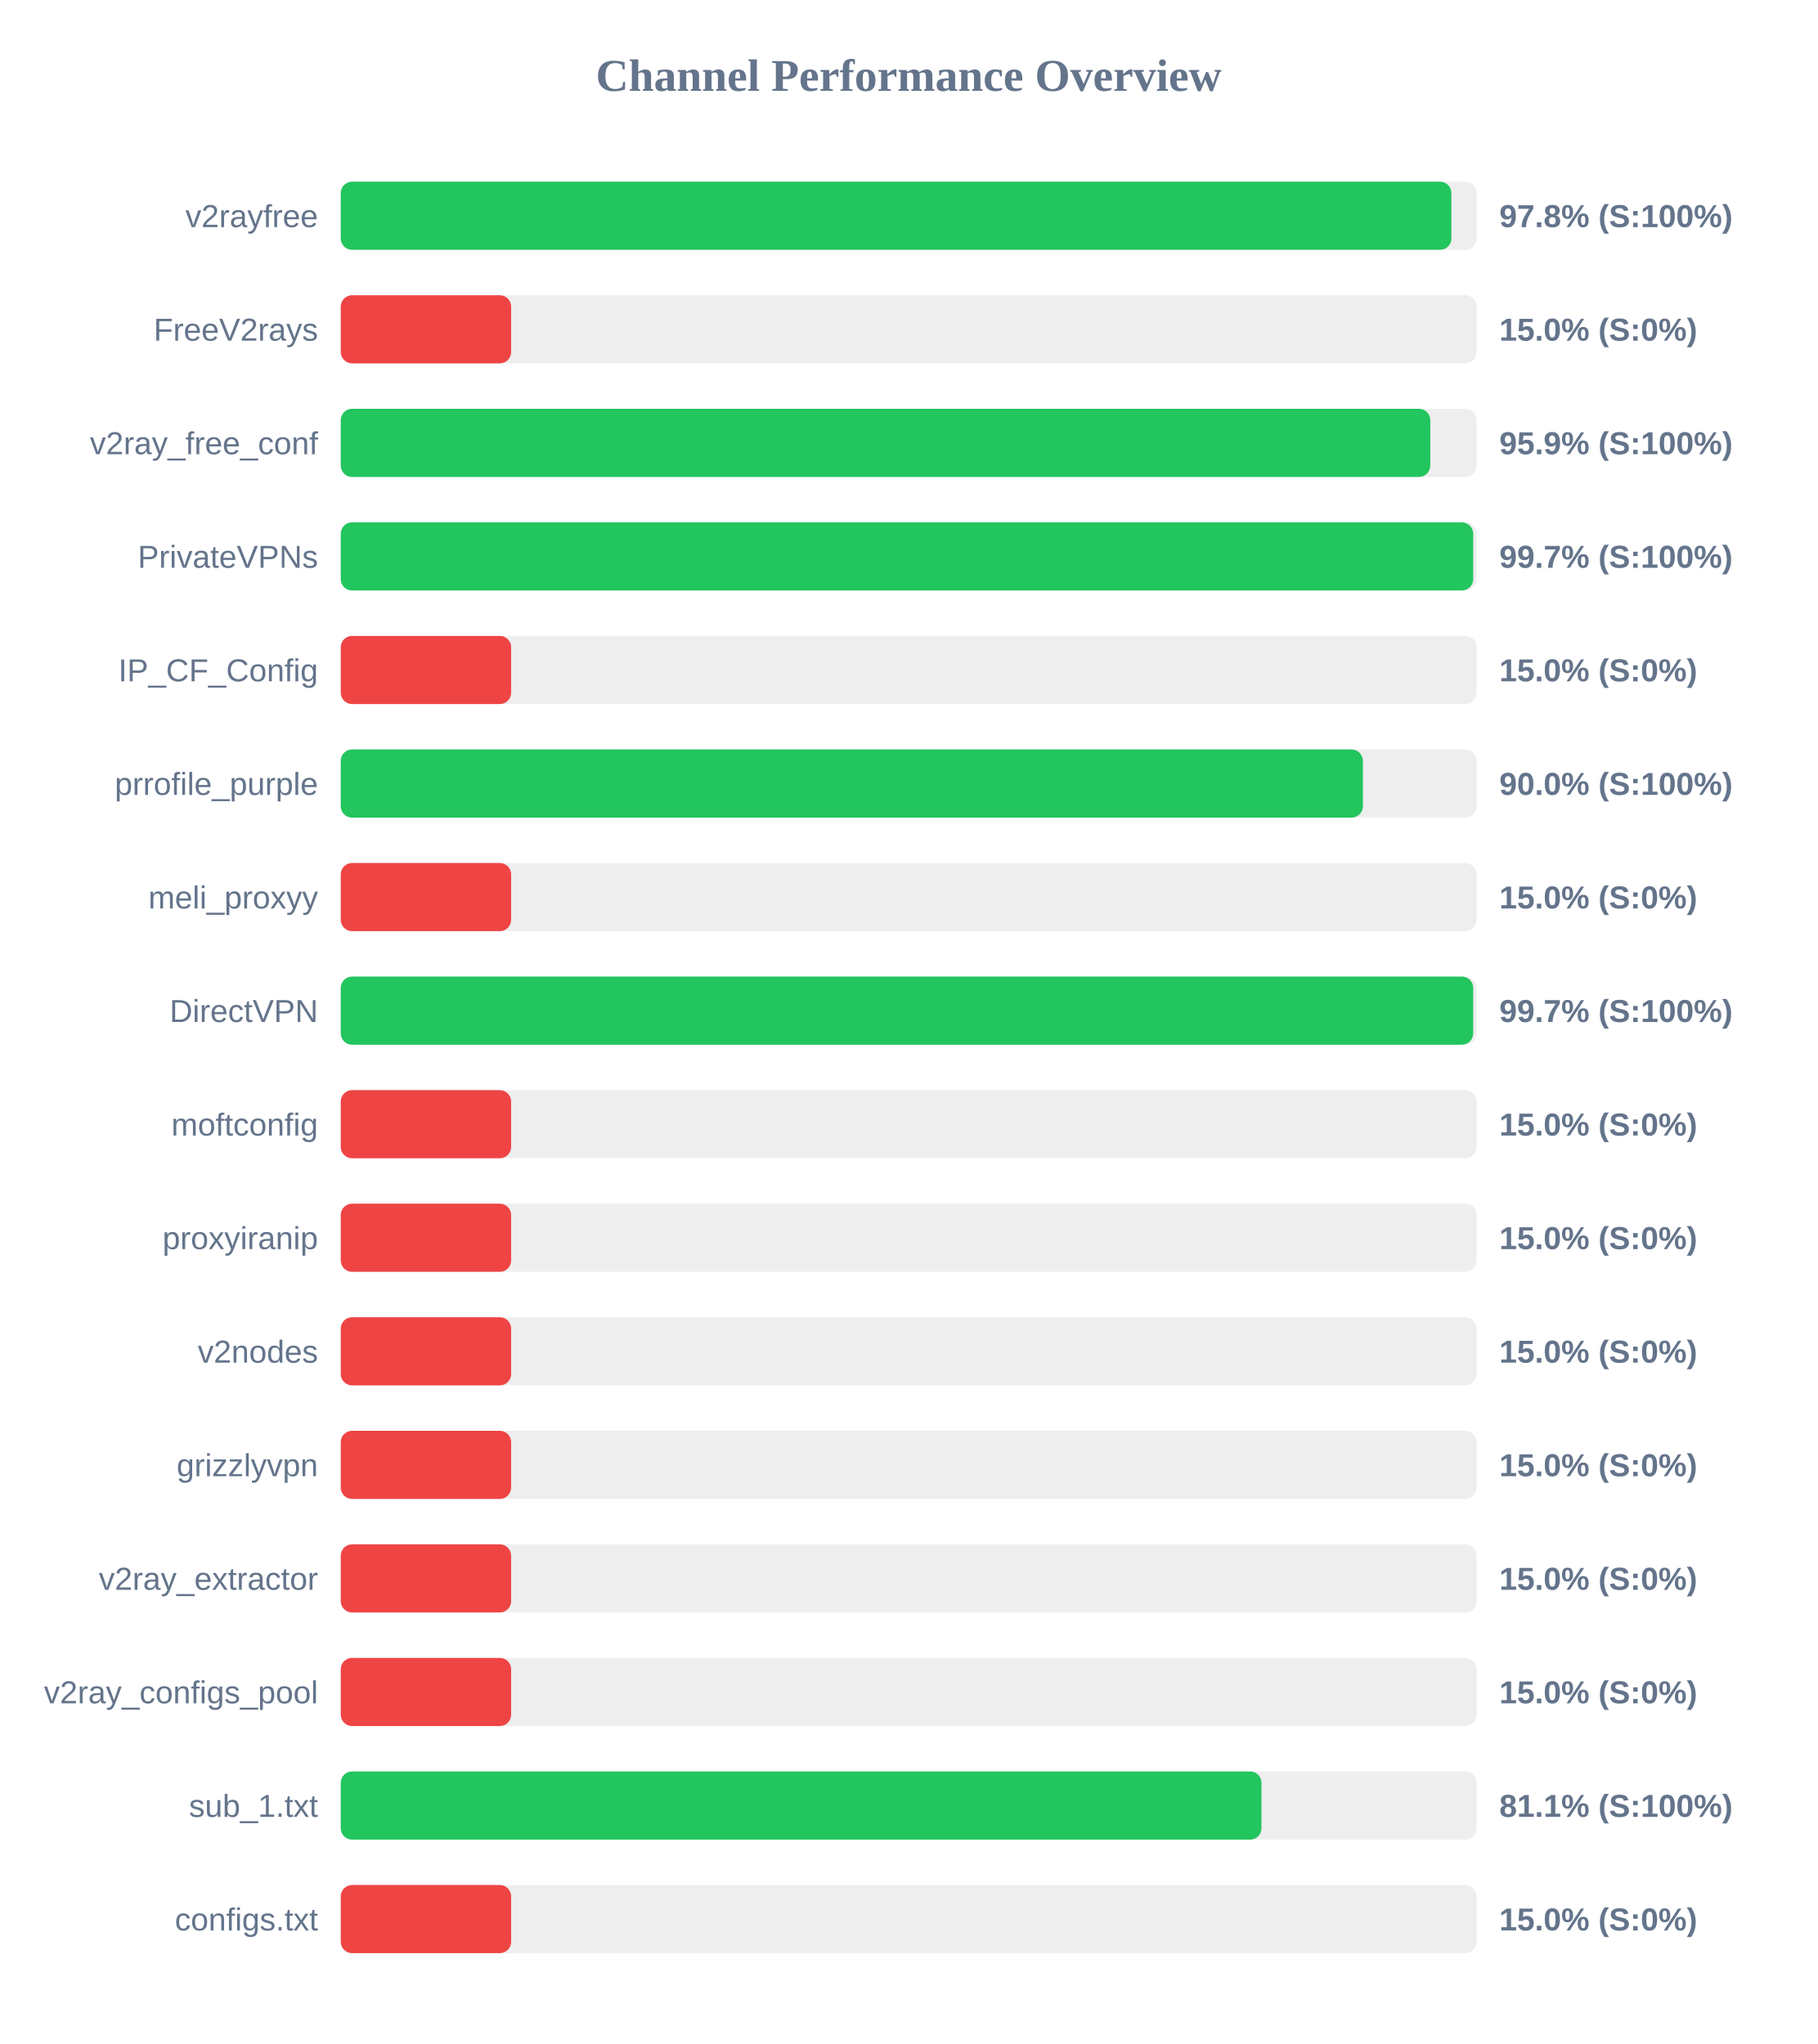
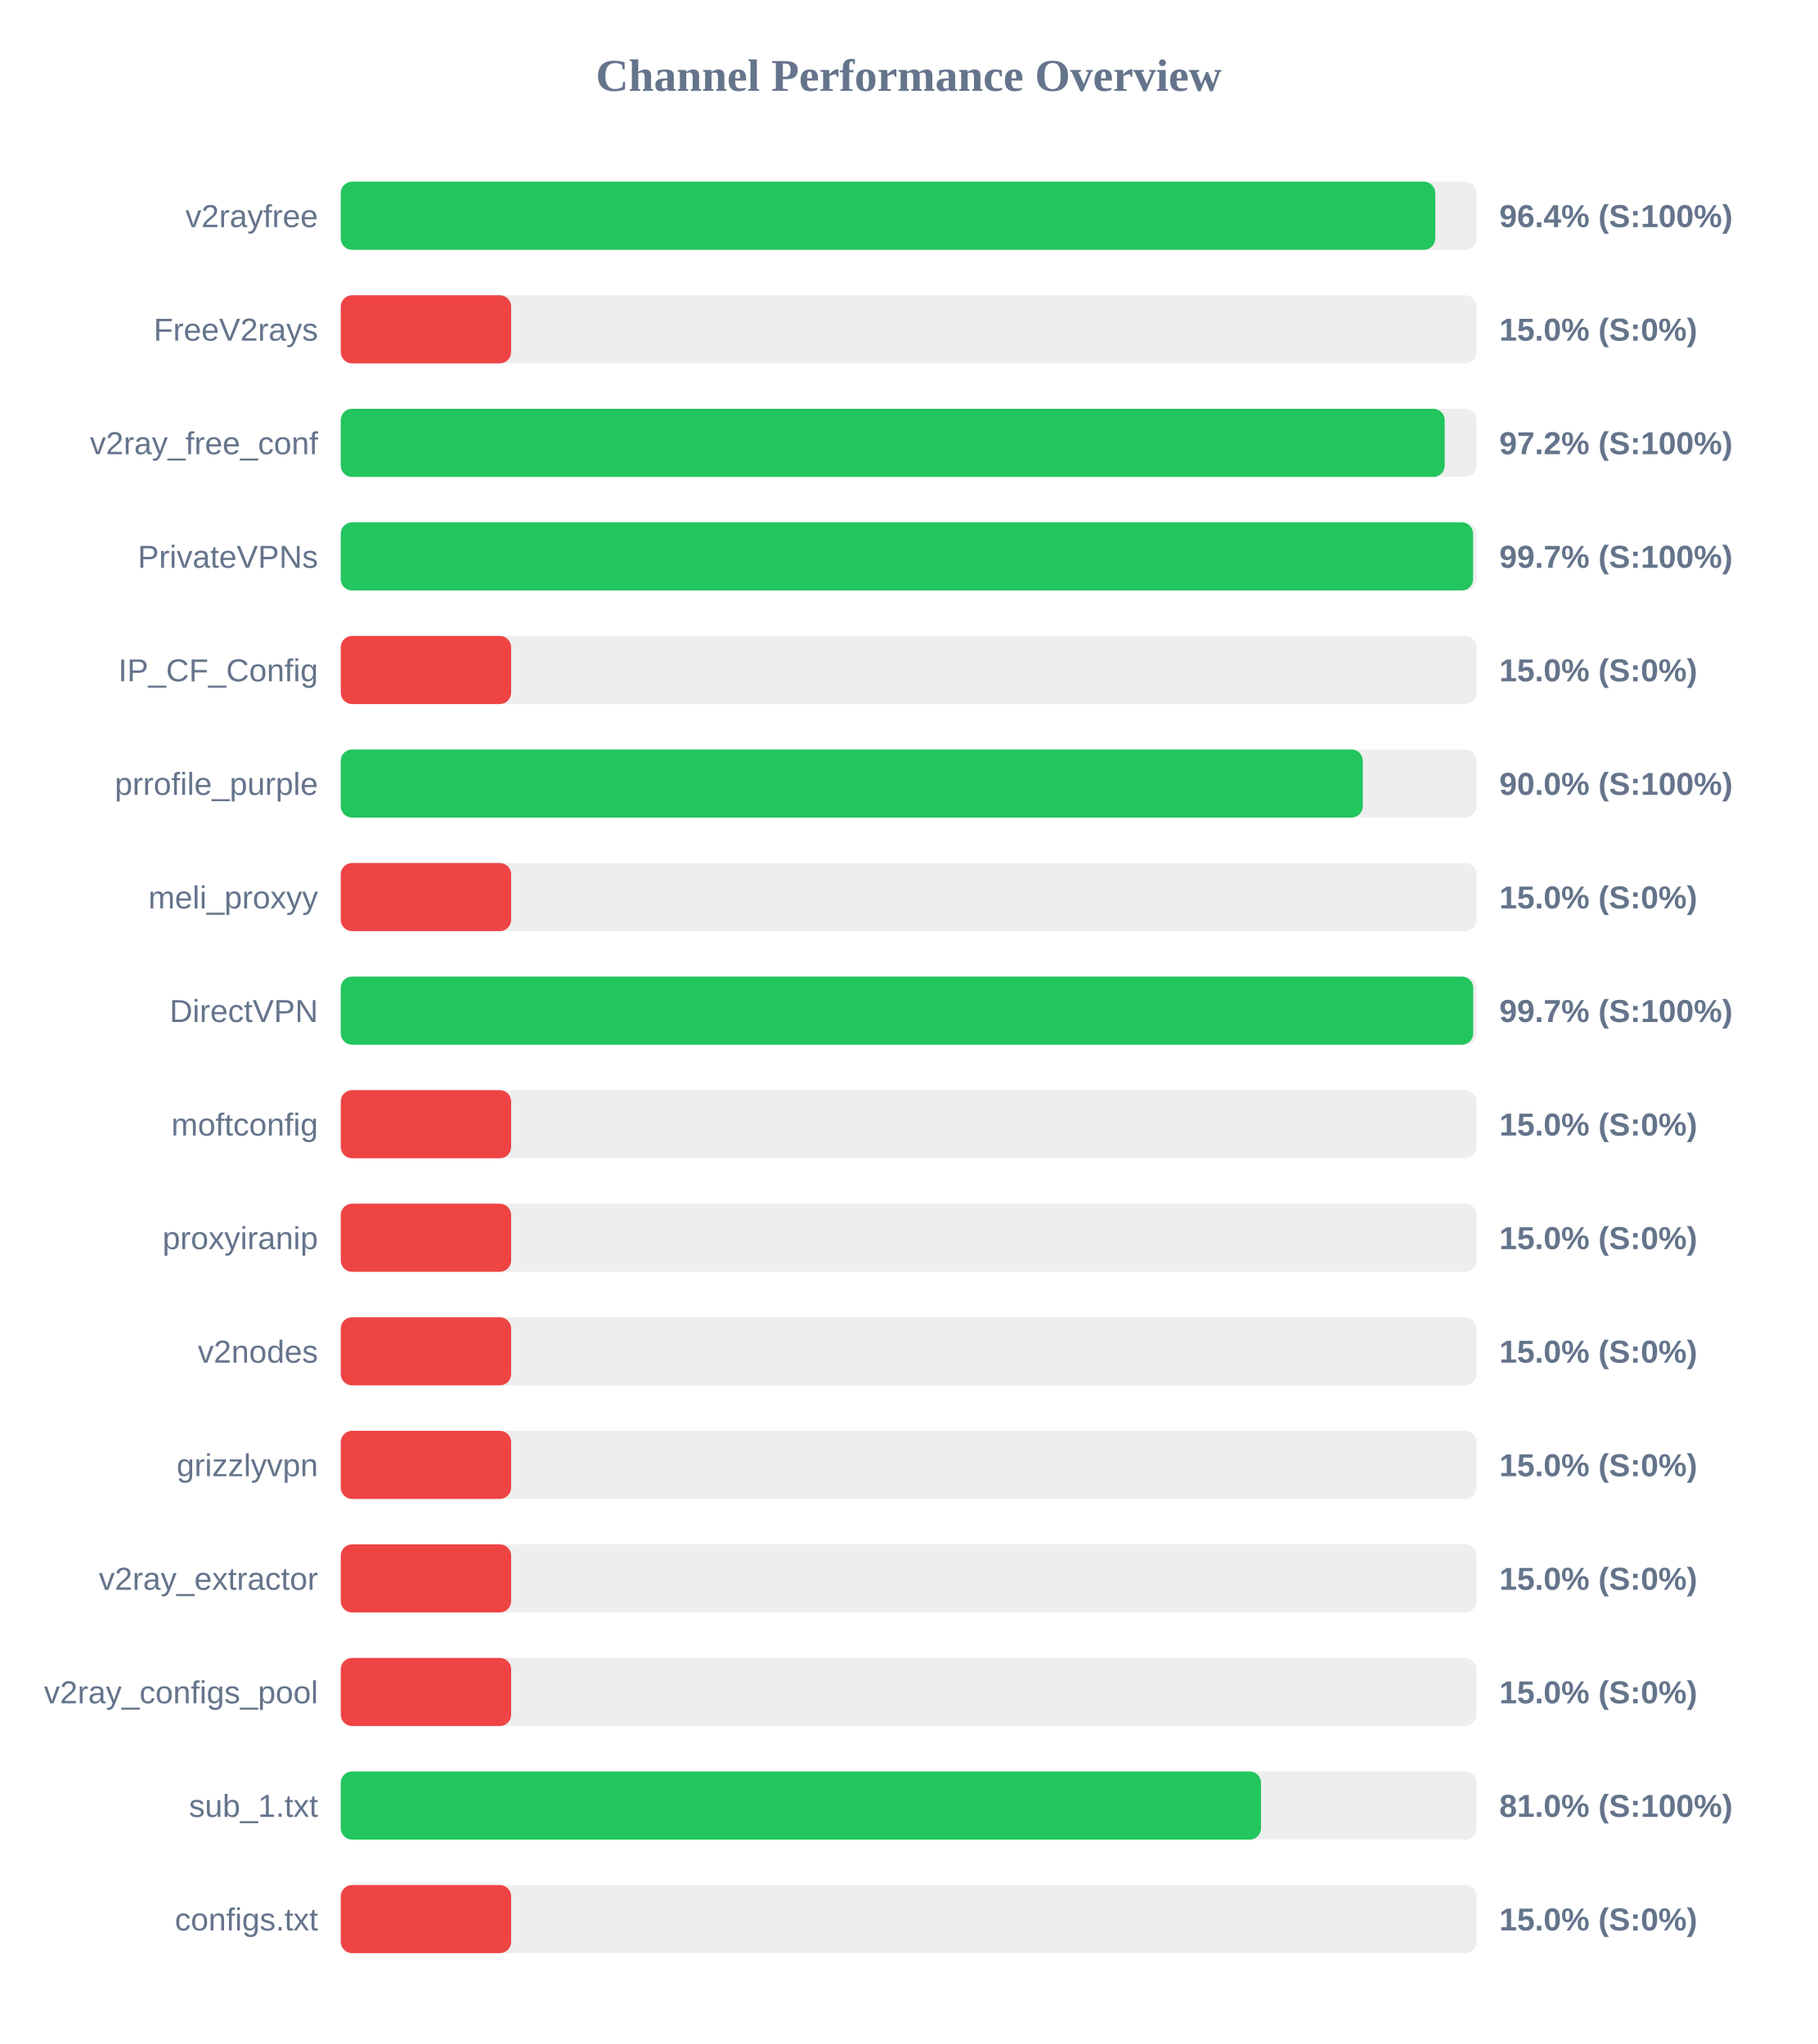
<svg xmlns="http://www.w3.org/2000/svg" width="800" height="900" version="1.1">
  <style>
        .row { font: 14px Arial; fill: #64748b; }
        .score { font: bold 14px Arial; fill: #64748b; }
    </style>
  <text x="400" y="40" text-anchor="middle" font-size="20px" font-weight="bold" fill="#64748b">Channel Performance Overview</text>
  <rect x="150" y="80" width="500" height="30" fill="#eee" rx="5" />
-   <rect x="150" y="80" width="488.9" height="30" fill="#22c55e" rx="5" />
+   <rect x="150" y="80" width="481.8" height="30" fill="#22c55e" rx="5" />
  <text x="140" y="100" text-anchor="end" class="row">v2rayfree</text>
-   <text x="660" y="100" text-anchor="start" class="score">97.8% (S:100%)</text>
+   <text x="660" y="100" text-anchor="start" class="score">96.4% (S:100%)</text>
  <rect x="150" y="130" width="500" height="30" fill="#eee" rx="5" />
  <rect x="150" y="130" width="75.0" height="30" fill="#ef4444" rx="5" />
  <text x="140" y="150" text-anchor="end" class="row">FreeV2rays</text>
  <text x="660" y="150" text-anchor="start" class="score">15.0% (S:0%)</text>
  <rect x="150" y="180" width="500" height="30" fill="#eee" rx="5" />
-   <rect x="150" y="180" width="479.6" height="30" fill="#22c55e" rx="5" />
+   <rect x="150" y="180" width="485.95" height="30" fill="#22c55e" rx="5" />
  <text x="140" y="200" text-anchor="end" class="row">v2ray_free_conf</text>
-   <text x="660" y="200" text-anchor="start" class="score">95.9% (S:100%)</text>
+   <text x="660" y="200" text-anchor="start" class="score">97.2% (S:100%)</text>
  <rect x="150" y="230" width="500" height="30" fill="#eee" rx="5" />
-   <rect x="150" y="230" width="498.5" height="30" fill="#22c55e" rx="5" />
+   <rect x="150" y="230" width="498.45" height="30" fill="#22c55e" rx="5" />
  <text x="140" y="250" text-anchor="end" class="row">PrivateVPNs</text>
  <text x="660" y="250" text-anchor="start" class="score">99.7% (S:100%)</text>
  <rect x="150" y="280" width="500" height="30" fill="#eee" rx="5" />
  <rect x="150" y="280" width="75.0" height="30" fill="#ef4444" rx="5" />
  <text x="140" y="300" text-anchor="end" class="row">IP_CF_Config</text>
  <text x="660" y="300" text-anchor="start" class="score">15.0% (S:0%)</text>
  <rect x="150" y="330" width="500" height="30" fill="#eee" rx="5" />
-   <rect x="150" y="330" width="449.95" height="30" fill="#22c55e" rx="5" />
+   <rect x="150" y="330" width="449.9" height="30" fill="#22c55e" rx="5" />
  <text x="140" y="350" text-anchor="end" class="row">prrofile_purple</text>
  <text x="660" y="350" text-anchor="start" class="score">90.0% (S:100%)</text>
  <rect x="150" y="380" width="500" height="30" fill="#eee" rx="5" />
  <rect x="150" y="380" width="75.0" height="30" fill="#ef4444" rx="5" />
  <text x="140" y="400" text-anchor="end" class="row">meli_proxyy</text>
  <text x="660" y="400" text-anchor="start" class="score">15.0% (S:0%)</text>
  <rect x="150" y="430" width="500" height="30" fill="#eee" rx="5" />
  <rect x="150" y="430" width="498.5" height="30" fill="#22c55e" rx="5" />
  <text x="140" y="450" text-anchor="end" class="row">DirectVPN</text>
  <text x="660" y="450" text-anchor="start" class="score">99.7% (S:100%)</text>
  <rect x="150" y="480" width="500" height="30" fill="#eee" rx="5" />
  <rect x="150" y="480" width="75.0" height="30" fill="#ef4444" rx="5" />
  <text x="140" y="500" text-anchor="end" class="row">moftconfig</text>
  <text x="660" y="500" text-anchor="start" class="score">15.0% (S:0%)</text>
  <rect x="150" y="530" width="500" height="30" fill="#eee" rx="5" />
  <rect x="150" y="530" width="75.0" height="30" fill="#ef4444" rx="5" />
  <text x="140" y="550" text-anchor="end" class="row">proxyiranip</text>
  <text x="660" y="550" text-anchor="start" class="score">15.0% (S:0%)</text>
  <rect x="150" y="580" width="500" height="30" fill="#eee" rx="5" />
  <rect x="150" y="580" width="75.0" height="30" fill="#ef4444" rx="5" />
  <text x="140" y="600" text-anchor="end" class="row">v2nodes</text>
  <text x="660" y="600" text-anchor="start" class="score">15.0% (S:0%)</text>
  <rect x="150" y="630" width="500" height="30" fill="#eee" rx="5" />
  <rect x="150" y="630" width="75.0" height="30" fill="#ef4444" rx="5" />
  <text x="140" y="650" text-anchor="end" class="row">grizzlyvpn</text>
  <text x="660" y="650" text-anchor="start" class="score">15.0% (S:0%)</text>
  <rect x="150" y="680" width="500" height="30" fill="#eee" rx="5" />
  <rect x="150" y="680" width="75.0" height="30" fill="#ef4444" rx="5" />
  <text x="140" y="700" text-anchor="end" class="row">v2ray_extractor</text>
  <text x="660" y="700" text-anchor="start" class="score">15.0% (S:0%)</text>
  <rect x="150" y="730" width="500" height="30" fill="#eee" rx="5" />
  <rect x="150" y="730" width="75.0" height="30" fill="#ef4444" rx="5" />
  <text x="140" y="750" text-anchor="end" class="row">v2ray_configs_pool</text>
  <text x="660" y="750" text-anchor="start" class="score">15.0% (S:0%)</text>
  <rect x="150" y="780" width="500" height="30" fill="#eee" rx="5" />
-   <rect x="150" y="780" width="405.3" height="30" fill="#22c55e" rx="5" />
+   <rect x="150" y="780" width="405.1" height="30" fill="#22c55e" rx="5" />
  <text x="140" y="800" text-anchor="end" class="row">sub_1.txt</text>
-   <text x="660" y="800" text-anchor="start" class="score">81.1% (S:100%)</text>
+   <text x="660" y="800" text-anchor="start" class="score">81.0% (S:100%)</text>
  <rect x="150" y="830" width="500" height="30" fill="#eee" rx="5" />
  <rect x="150" y="830" width="75.0" height="30" fill="#ef4444" rx="5" />
  <text x="140" y="850" text-anchor="end" class="row">configs.txt</text>
  <text x="660" y="850" text-anchor="start" class="score">15.0% (S:0%)</text>
</svg>
